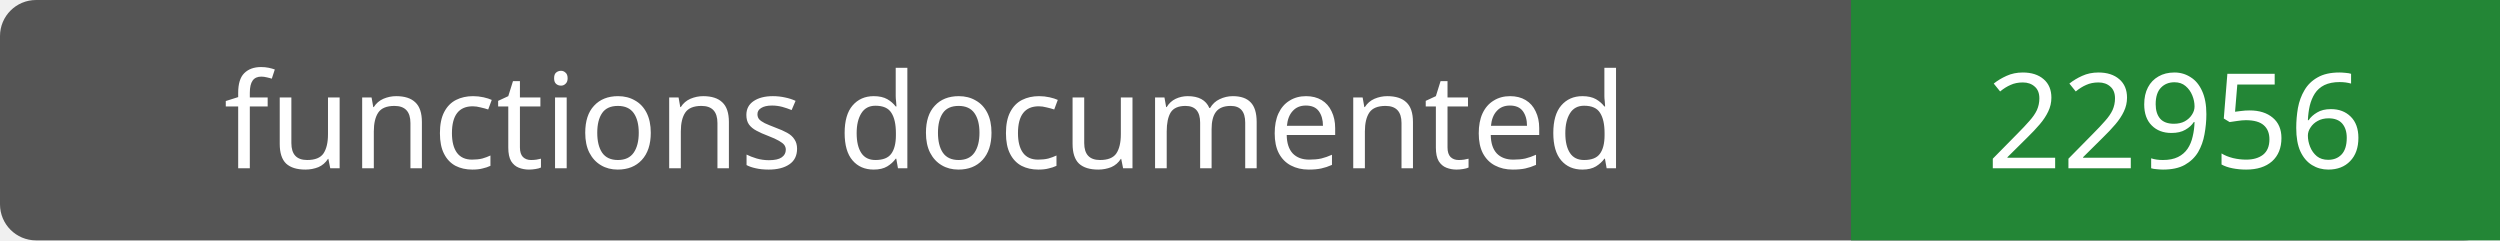
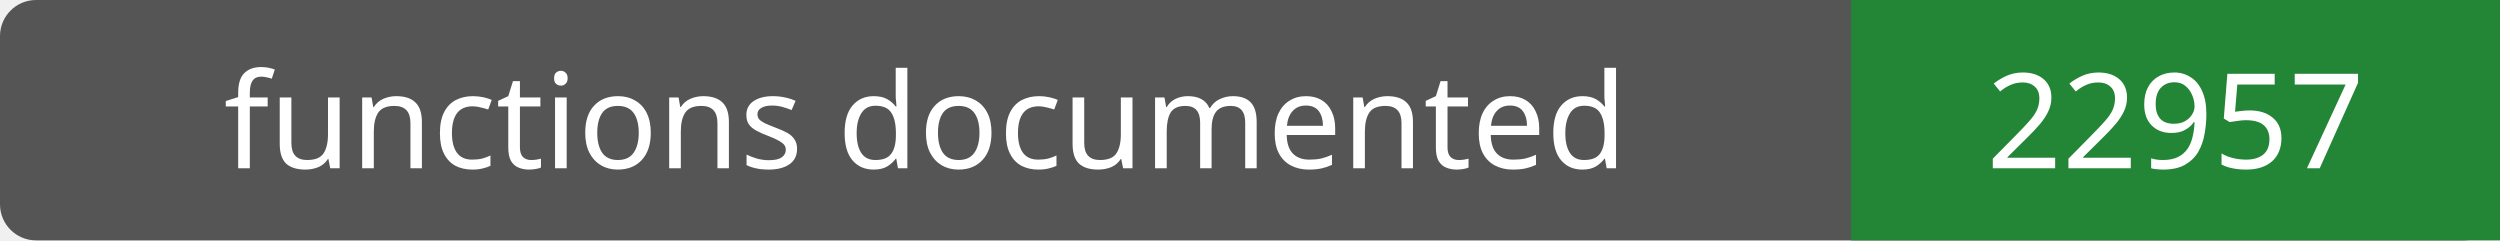
- <svg xmlns="http://www.w3.org/2000/svg" width="208" height="20" role="img" aria-label="functions documented: 22956">
+ <svg xmlns="http://www.w3.org/2000/svg" width="208" height="20" role="img" aria-label="functions documented: 22957">
  <rect width="208" height="20" rx="3" fill="#555" />
  <path fill="#238636" d="M154 0h54v20H154z" />
  <g fill="#fff" text-anchor="middle" font-family="Verdana,sans-serif" font-size="11">
    <text x="77.0" y="14">functions documented</text>
-     <text x="181.0" y="14">22956</text>
+     <text x="181.0" y="14">22957</text>
  </g>
</svg>
